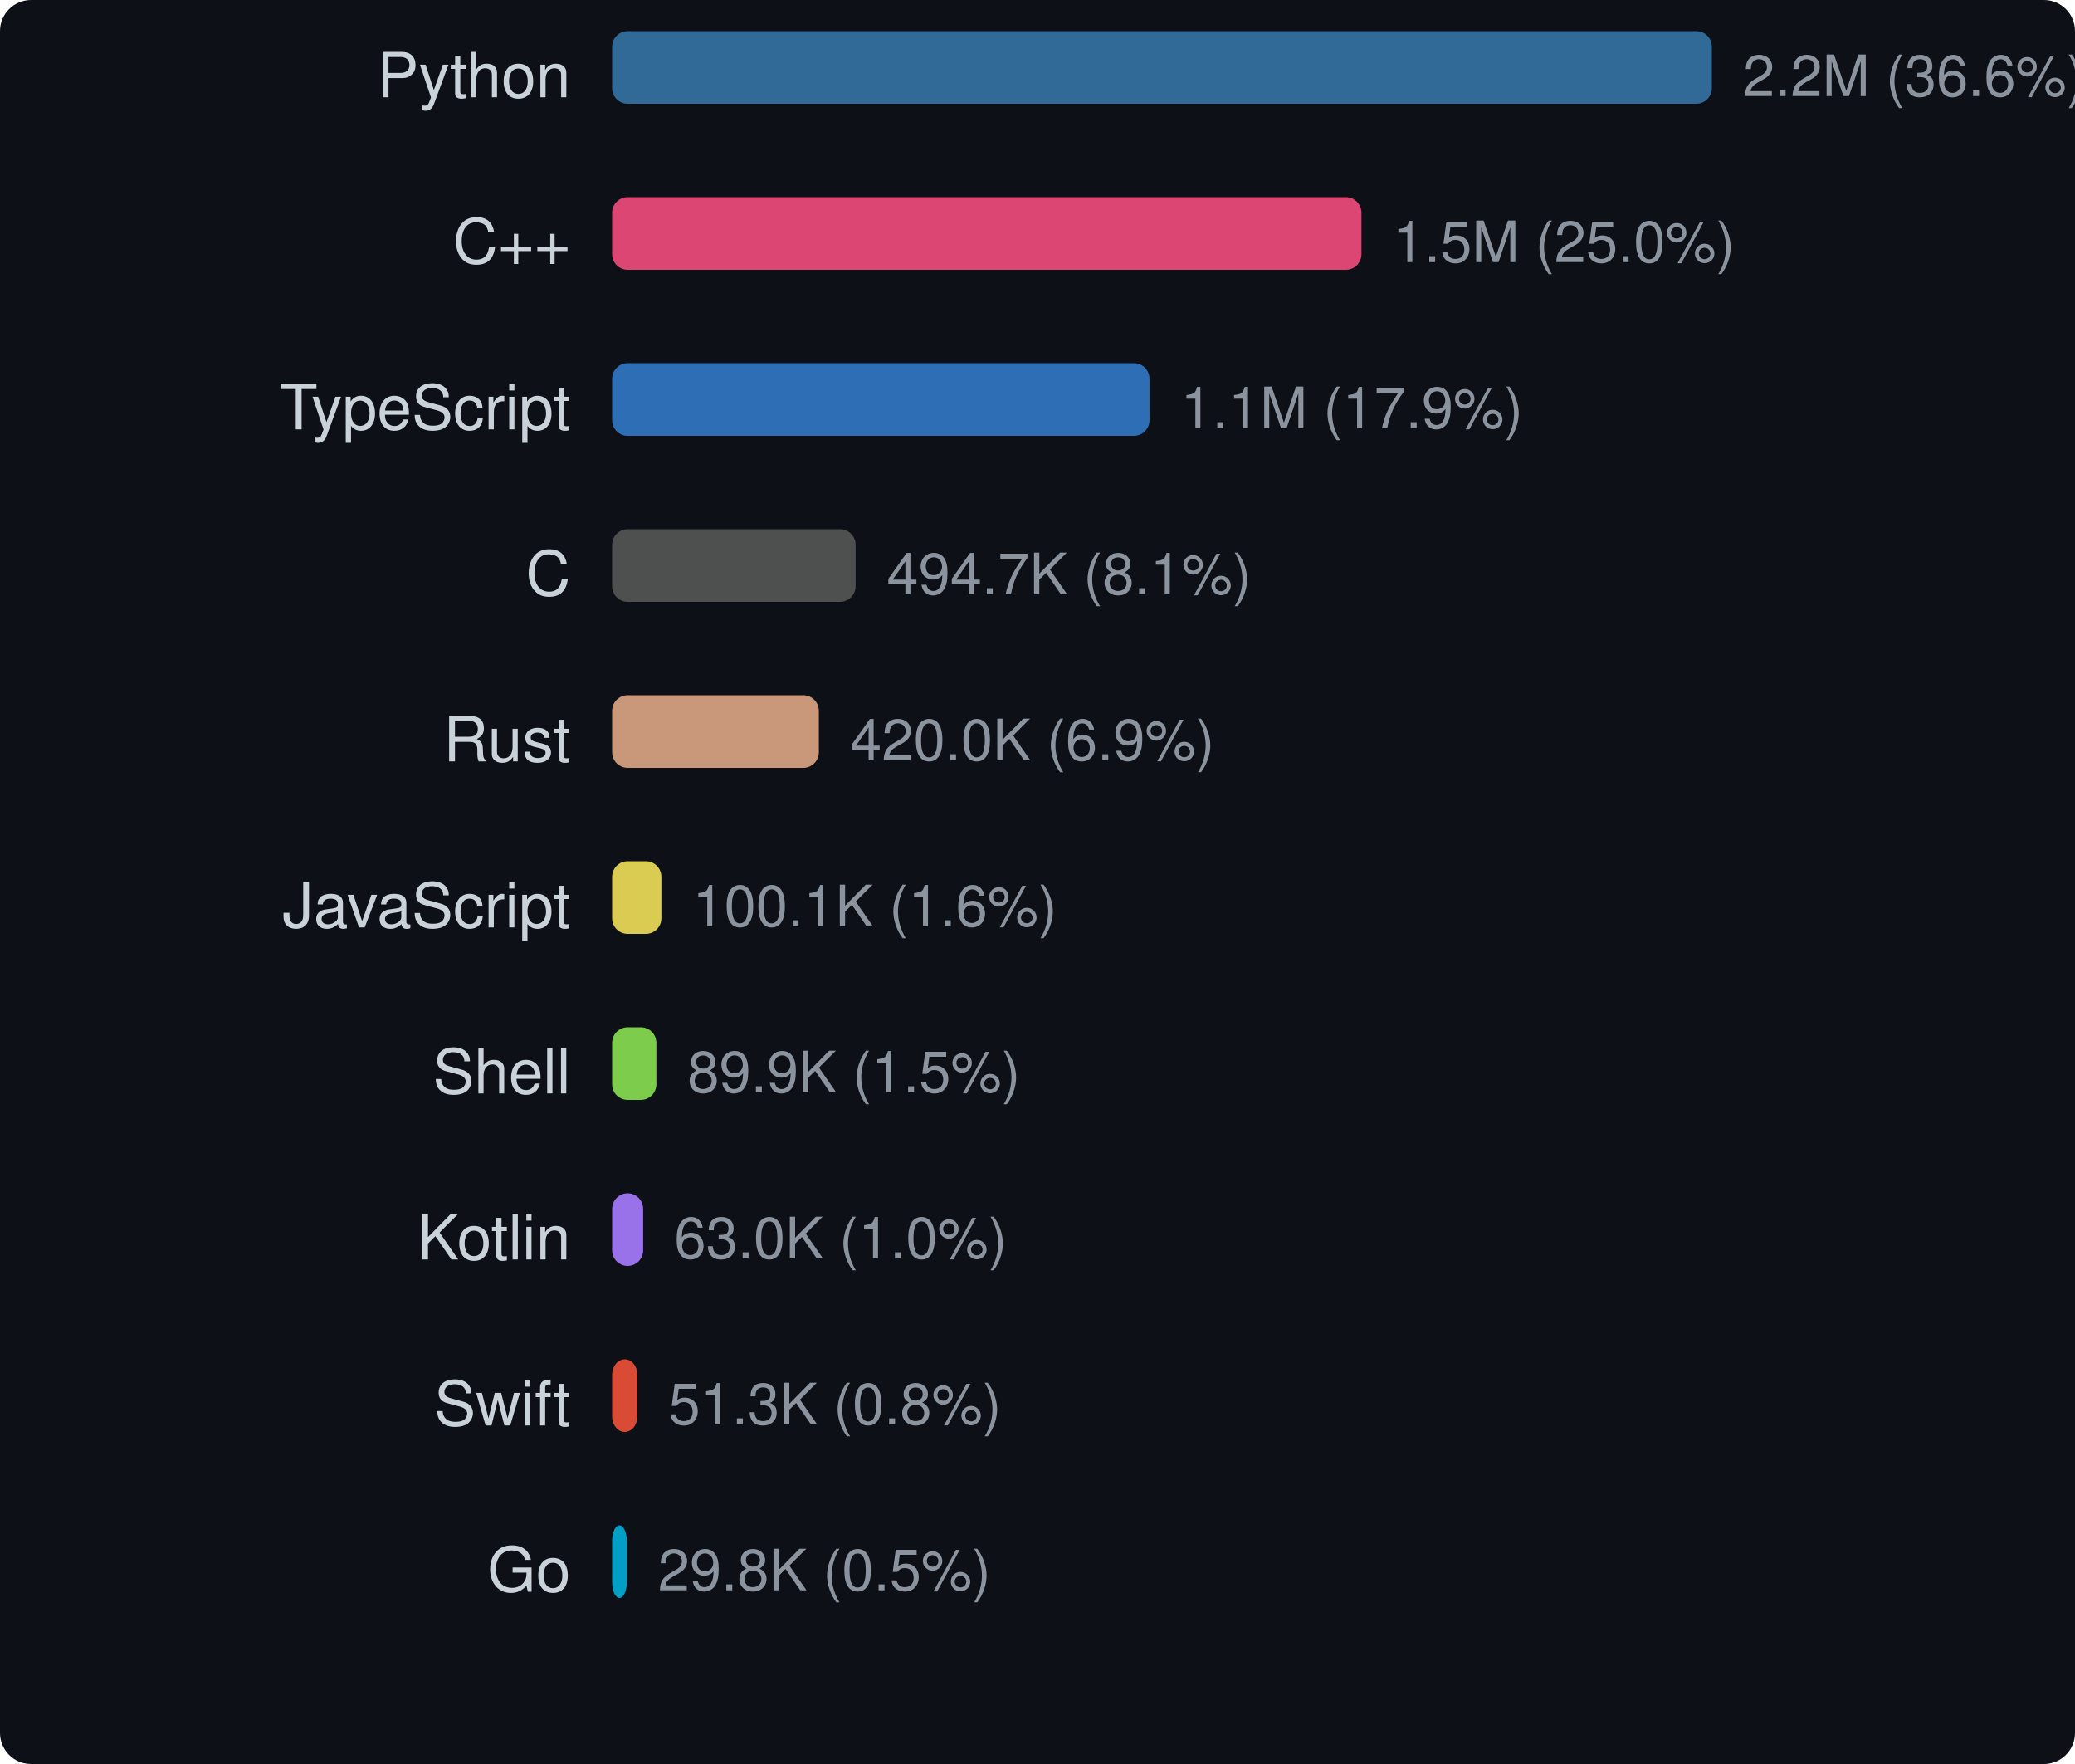
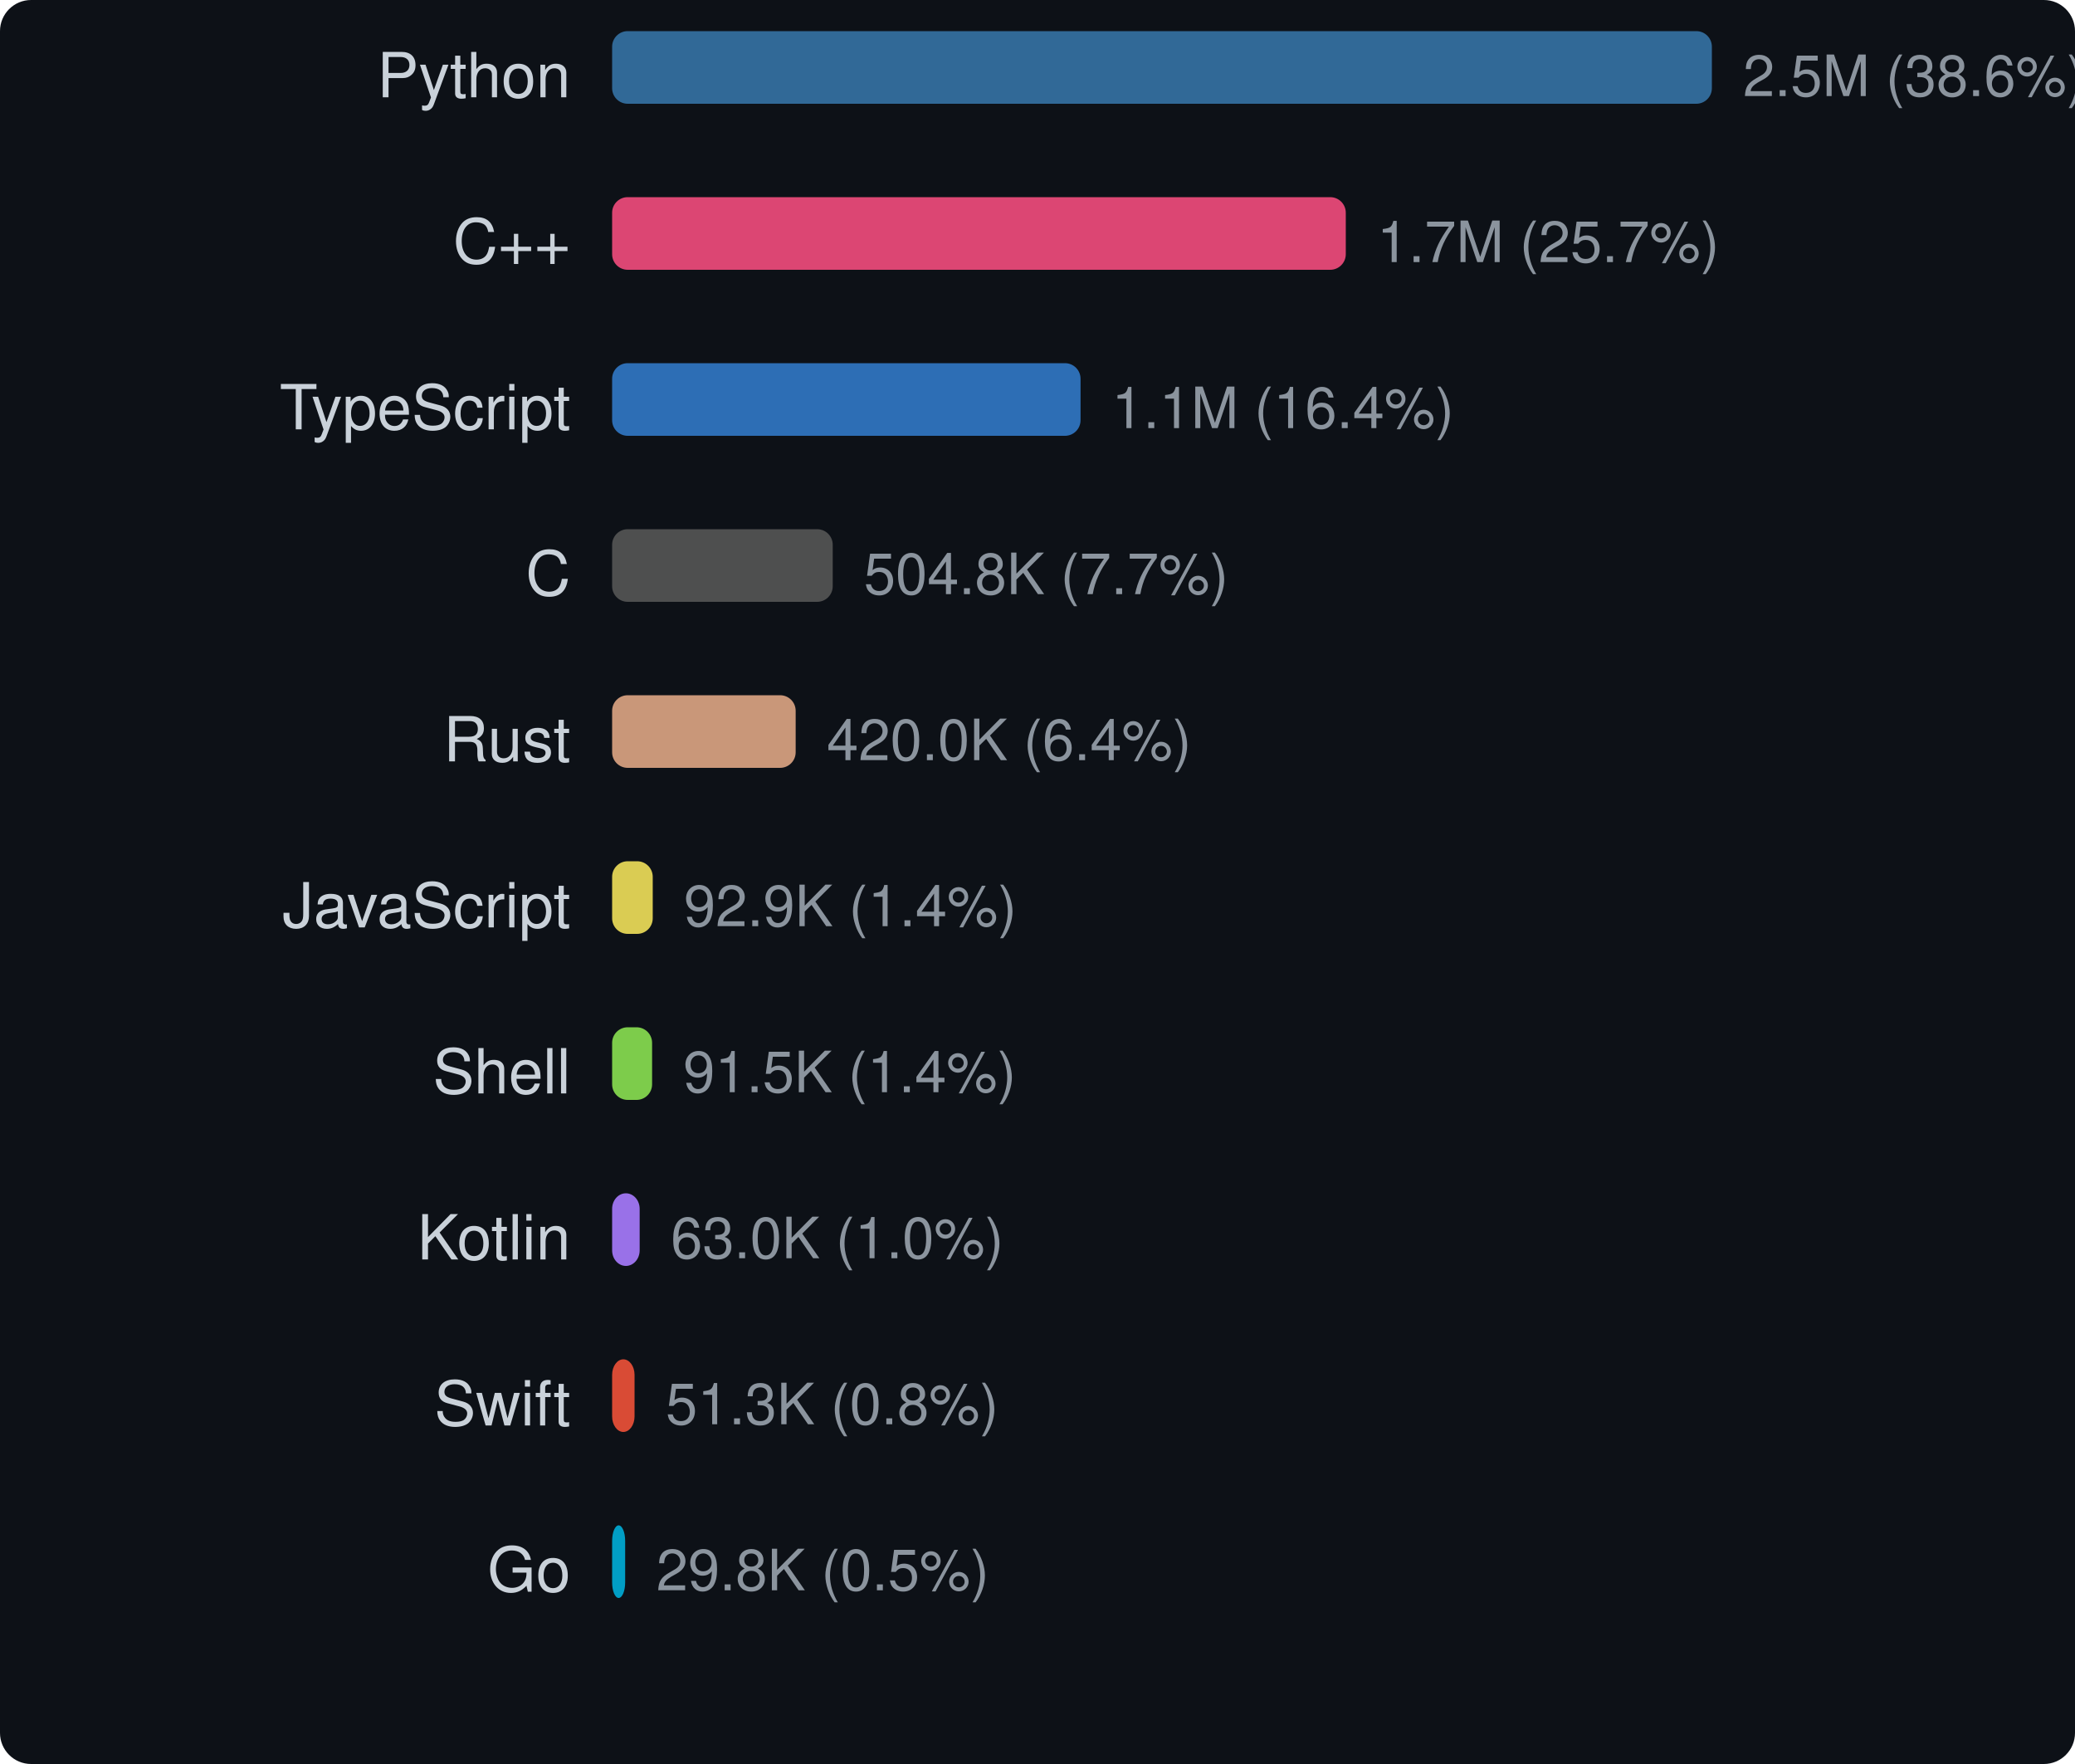
<svg xmlns="http://www.w3.org/2000/svg" width="400" height="340" viewBox="0 0 400 340">
  <style>text { dominant-baseline: central; }</style>
  <rect width="100%" height="100%" rx="6" fill="#0d1117" />
  <text x="110" y="16" text-anchor="end" fill="#c9d1d9" font-size="12" font-family="Segoe UI,Helvetica,Arial,sans-serif">Python</text>
  <rect x="118" y="6" width="212" height="14" rx="3" fill="#3572a5" opacity="0.9" />
-   <text x="336" y="16" fill="#8b949e" font-size="11" font-family="Segoe UI,Helvetica,Arial,sans-serif">2.2M (36.6%)</text>
+   <text x="336" y="16" fill="#8b949e" font-size="11" font-family="Segoe UI,Helvetica,Arial,sans-serif">2.5M (38.6%)</text>
  <text x="110" y="48" text-anchor="end" fill="#c9d1d9" font-size="12" font-family="Segoe UI,Helvetica,Arial,sans-serif">C++</text>
-   <rect x="118" y="38" width="144.45" height="14" rx="3" fill="#f34b7d" opacity="0.9" />
-   <text x="268.45" y="48" fill="#8b949e" font-size="11" font-family="Segoe UI,Helvetica,Arial,sans-serif">1.5M (25.0%)</text>
+   <rect x="118" y="38" width="141.429" height="14" rx="3" fill="#f34b7d" opacity="0.9" />
+   <text x="265.429" y="48" fill="#8b949e" font-size="11" font-family="Segoe UI,Helvetica,Arial,sans-serif">1.7M (25.7%)</text>
  <text x="110" y="80" text-anchor="end" fill="#c9d1d9" font-size="12" font-family="Segoe UI,Helvetica,Arial,sans-serif">TypeScript</text>
-   <rect x="118" y="70" width="103.589" height="14" rx="3" fill="#3178c6" opacity="0.9" />
-   <text x="227.589" y="80" fill="#8b949e" font-size="11" font-family="Segoe UI,Helvetica,Arial,sans-serif">1.1M (17.9%)</text>
+   <rect x="118" y="70" width="90.298" height="14" rx="3" fill="#3178c6" opacity="0.9" />
+   <text x="214.298" y="80" fill="#8b949e" font-size="11" font-family="Segoe UI,Helvetica,Arial,sans-serif">1.1M (16.4%)</text>
  <text x="110" y="112" text-anchor="end" fill="#c9d1d9" font-size="12" font-family="Segoe UI,Helvetica,Arial,sans-serif">C</text>
-   <rect x="118" y="102" width="46.937" height="14" rx="3" fill="#555555" opacity="0.9" />
-   <text x="170.937" y="112" fill="#8b949e" font-size="11" font-family="Segoe UI,Helvetica,Arial,sans-serif">494.7K (8.1%)</text>
+   <rect x="118" y="102" width="42.524" height="14" rx="3" fill="#555555" opacity="0.9" />
+   <text x="166.524" y="112" fill="#8b949e" font-size="11" font-family="Segoe UI,Helvetica,Arial,sans-serif">504.8K (7.7%)</text>
  <text x="110" y="144" text-anchor="end" fill="#c9d1d9" font-size="12" font-family="Segoe UI,Helvetica,Arial,sans-serif">Rust</text>
-   <rect x="118" y="134" width="39.851" height="14" rx="3" fill="#dea584" opacity="0.9" />
-   <text x="163.851" y="144" fill="#8b949e" font-size="11" font-family="Segoe UI,Helvetica,Arial,sans-serif">420.0K (6.9%)</text>
+   <rect x="118" y="134" width="35.382" height="14" rx="3" fill="#dea584" opacity="0.9" />
+   <text x="159.382" y="144" fill="#8b949e" font-size="11" font-family="Segoe UI,Helvetica,Arial,sans-serif">420.0K (6.4%)</text>
  <text x="110" y="176" text-anchor="end" fill="#c9d1d9" font-size="12" font-family="Segoe UI,Helvetica,Arial,sans-serif">JavaScript</text>
-   <rect x="118" y="166" width="9.497" height="14" rx="3" fill="#f1e05a" opacity="0.9" />
-   <text x="133.497" y="176" fill="#8b949e" font-size="11" font-family="Segoe UI,Helvetica,Arial,sans-serif">100.1K (1.6%)</text>
+   <rect x="118" y="166" width="7.828" height="14" rx="3" fill="#f1e05a" opacity="0.9" />
+   <text x="131.828" y="176" fill="#8b949e" font-size="11" font-family="Segoe UI,Helvetica,Arial,sans-serif">92.9K (1.4%)</text>
  <text x="110" y="208" text-anchor="end" fill="#c9d1d9" font-size="12" font-family="Segoe UI,Helvetica,Arial,sans-serif">Shell</text>
-   <rect x="118" y="198" width="8.532" height="14" rx="3" fill="#89e051" opacity="0.9" />
-   <text x="132.532" y="208" fill="#8b949e" font-size="11" font-family="Segoe UI,Helvetica,Arial,sans-serif">89.9K (1.5%)</text>
+   <rect x="118" y="198" width="7.706" height="14" rx="3" fill="#89e051" opacity="0.9" />
+   <text x="131.706" y="208" fill="#8b949e" font-size="11" font-family="Segoe UI,Helvetica,Arial,sans-serif">91.5K (1.4%)</text>
  <text x="110" y="240" text-anchor="end" fill="#c9d1d9" font-size="12" font-family="Segoe UI,Helvetica,Arial,sans-serif">Kotlin</text>
-   <rect x="118" y="230" width="5.98" height="14" rx="3" fill="#a97bff" opacity="0.9" />
-   <text x="129.98" y="240" fill="#8b949e" font-size="11" font-family="Segoe UI,Helvetica,Arial,sans-serif">63.0K (1.0%)</text>
+   <rect x="118" y="230" width="5.309" height="14" rx="3" fill="#a97bff" opacity="0.9" />
+   <text x="129.309" y="240" fill="#8b949e" font-size="11" font-family="Segoe UI,Helvetica,Arial,sans-serif">63.0K (1.0%)</text>
  <text x="110" y="272" text-anchor="end" fill="#c9d1d9" font-size="12" font-family="Segoe UI,Helvetica,Arial,sans-serif">Swift</text>
-   <rect x="118" y="262" width="4.869" height="14" rx="3" fill="#f05138" opacity="0.9" />
-   <text x="128.869" y="272" fill="#8b949e" font-size="11" font-family="Segoe UI,Helvetica,Arial,sans-serif">51.3K (0.8%)</text>
+   <rect x="118" y="262" width="4.323" height="14" rx="3" fill="#f05138" opacity="0.9" />
+   <text x="128.323" y="272" fill="#8b949e" font-size="11" font-family="Segoe UI,Helvetica,Arial,sans-serif">51.3K (0.8%)</text>
  <text x="110" y="304" text-anchor="end" fill="#c9d1d9" font-size="12" font-family="Segoe UI,Helvetica,Arial,sans-serif">Go</text>
-   <rect x="118" y="294" width="2.831" height="14" rx="3" fill="#00add8" opacity="0.9" />
-   <text x="126.831" y="304" fill="#8b949e" font-size="11" font-family="Segoe UI,Helvetica,Arial,sans-serif">29.8K (0.5%)</text>
+   <rect x="118" y="294" width="2.513" height="14" rx="3" fill="#00add8" opacity="0.9" />
+   <text x="126.513" y="304" fill="#8b949e" font-size="11" font-family="Segoe UI,Helvetica,Arial,sans-serif">29.8K (0.5%)</text>
</svg>
